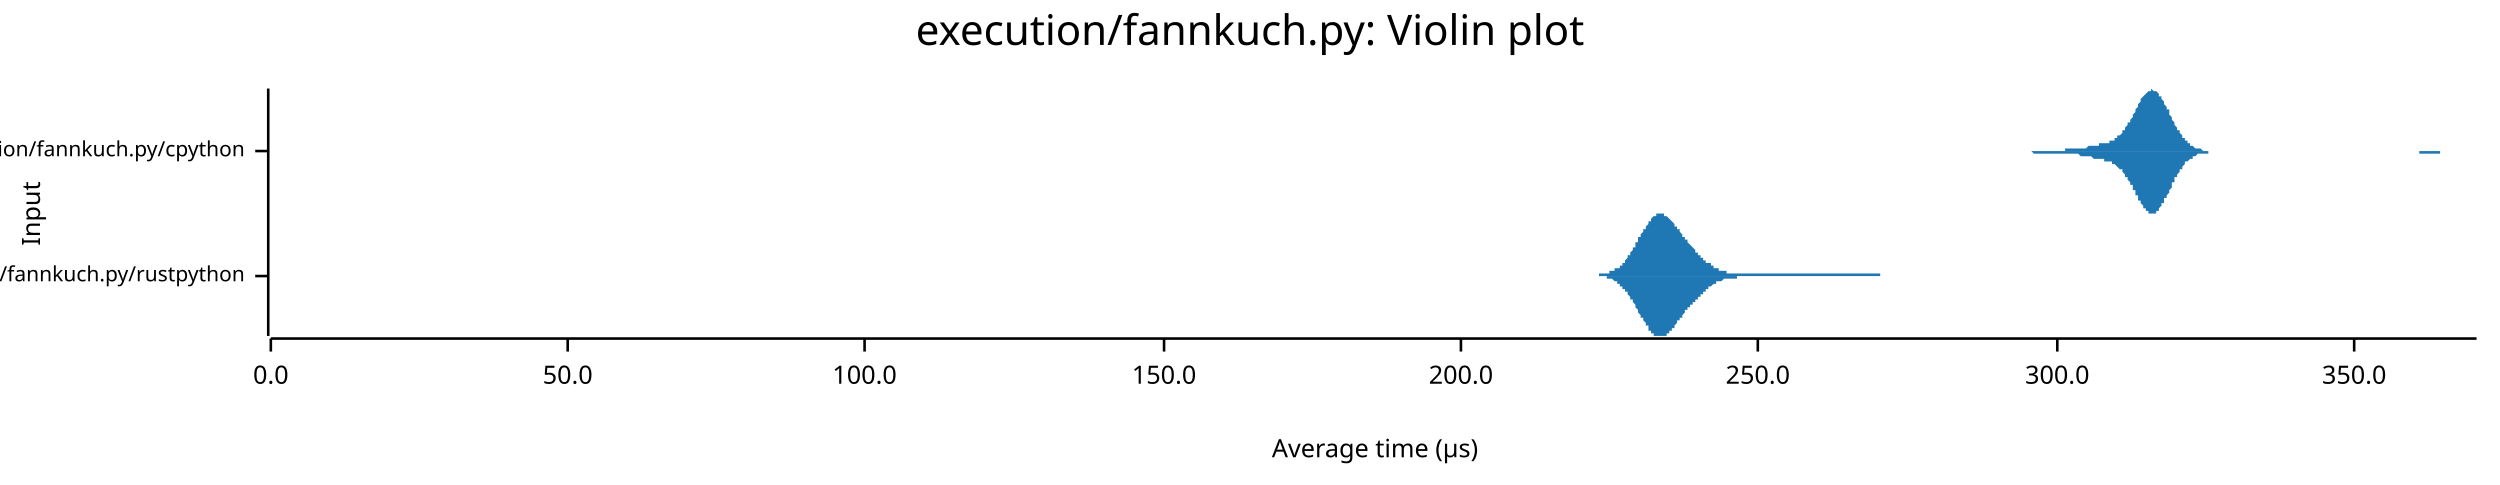
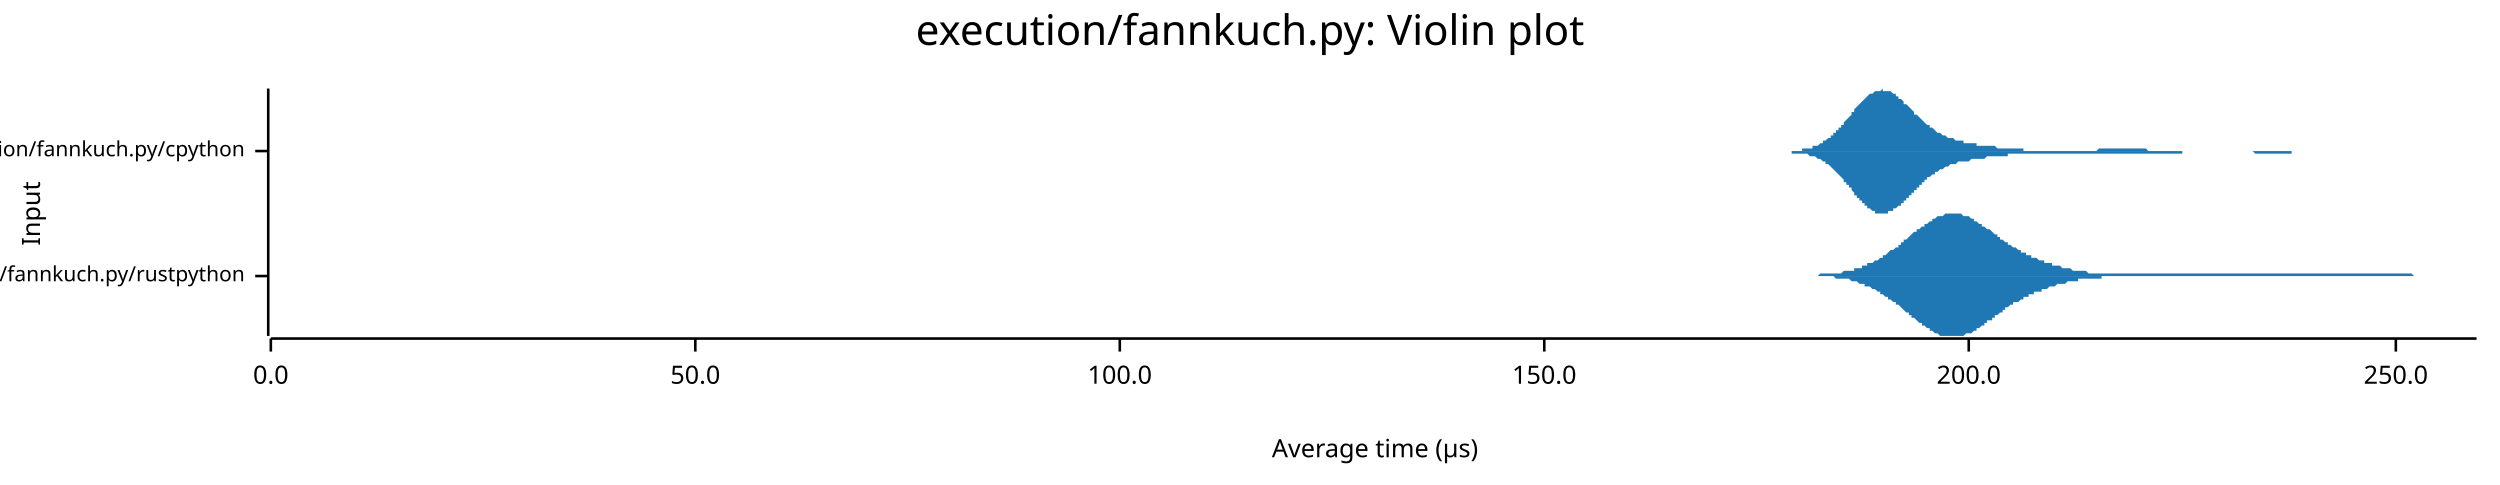
<svg xmlns="http://www.w3.org/2000/svg" width="960" height="186" viewBox="0 0 960 186">
  <text x="480" y="5" dy="0.76em" text-anchor="middle" font-family="sans-serif" font-size="16.129" opacity="1" fill="#000000">
execution/fannkuch.py: Violin plot
</text>
  <text x="8" y="82" dy="0.76em" text-anchor="middle" font-family="sans-serif" font-size="9.677" opacity="1" fill="#000000" transform="rotate(270, 8, 82)">
Input
</text>
  <text x="528" y="178" dy="-0.5ex" text-anchor="middle" font-family="sans-serif" font-size="9.677" opacity="1" fill="#000000">
Average time (µs)
</text>
  <polyline fill="none" opacity="1" stroke="#000000" stroke-width="1" points="103,34 103,129 " />
  <text x="94" y="106" dy="0.5ex" text-anchor="end" font-family="sans-serif" font-size="8.065" opacity="1" fill="#000000">
execution/fannkuch.py/rustpython
</text>
  <polyline fill="none" opacity="1" stroke="#000000" stroke-width="1" points="98,106 103,106 " />
  <text x="94" y="58" dy="0.5ex" text-anchor="end" font-family="sans-serif" font-size="8.065" opacity="1" fill="#000000">
execution/fannkuch.py/cpython
</text>
  <polyline fill="none" opacity="1" stroke="#000000" stroke-width="1" points="98,58 103,58 " />
  <polyline fill="none" opacity="1" stroke="#000000" stroke-width="1" points="104,130 951,130 " />
  <text x="104" y="140" dy="0.76em" text-anchor="middle" font-family="sans-serif" font-size="9.677" opacity="1" fill="#000000">
0.0
</text>
  <polyline fill="none" opacity="1" stroke="#000000" stroke-width="1" points="104,130 104,135 " />
-   <text x="218" y="140" dy="0.76em" text-anchor="middle" font-family="sans-serif" font-size="9.677" opacity="1" fill="#000000">
+   <text x="267" y="140" dy="0.76em" text-anchor="middle" font-family="sans-serif" font-size="9.677" opacity="1" fill="#000000">
50.0
</text>
-   <polyline fill="none" opacity="1" stroke="#000000" stroke-width="1" points="218,130 218,135 " />
-   <text x="332" y="140" dy="0.76em" text-anchor="middle" font-family="sans-serif" font-size="9.677" opacity="1" fill="#000000">
+   <polyline fill="none" opacity="1" stroke="#000000" stroke-width="1" points="267,130 267,135 " />
+   <text x="430" y="140" dy="0.76em" text-anchor="middle" font-family="sans-serif" font-size="9.677" opacity="1" fill="#000000">
100.0
</text>
-   <polyline fill="none" opacity="1" stroke="#000000" stroke-width="1" points="332,130 332,135 " />
-   <text x="447" y="140" dy="0.76em" text-anchor="middle" font-family="sans-serif" font-size="9.677" opacity="1" fill="#000000">
+   <polyline fill="none" opacity="1" stroke="#000000" stroke-width="1" points="430,130 430,135 " />
+   <text x="593" y="140" dy="0.76em" text-anchor="middle" font-family="sans-serif" font-size="9.677" opacity="1" fill="#000000">
150.0
</text>
-   <polyline fill="none" opacity="1" stroke="#000000" stroke-width="1" points="447,130 447,135 " />
-   <text x="561" y="140" dy="0.76em" text-anchor="middle" font-family="sans-serif" font-size="9.677" opacity="1" fill="#000000">
+   <polyline fill="none" opacity="1" stroke="#000000" stroke-width="1" points="593,130 593,135 " />
+   <text x="756" y="140" dy="0.76em" text-anchor="middle" font-family="sans-serif" font-size="9.677" opacity="1" fill="#000000">
200.0
</text>
-   <polyline fill="none" opacity="1" stroke="#000000" stroke-width="1" points="561,130 561,135 " />
-   <text x="675" y="140" dy="0.76em" text-anchor="middle" font-family="sans-serif" font-size="9.677" opacity="1" fill="#000000">
+   <polyline fill="none" opacity="1" stroke="#000000" stroke-width="1" points="756,130 756,135 " />
+   <text x="920" y="140" dy="0.76em" text-anchor="middle" font-family="sans-serif" font-size="9.677" opacity="1" fill="#000000">
250.0
</text>
-   <polyline fill="none" opacity="1" stroke="#000000" stroke-width="1" points="675,130 675,135 " />
-   <text x="790" y="140" dy="0.76em" text-anchor="middle" font-family="sans-serif" font-size="9.677" opacity="1" fill="#000000">
- 300.0
- </text>
-   <polyline fill="none" opacity="1" stroke="#000000" stroke-width="1" points="790,130 790,135 " />
-   <text x="904" y="140" dy="0.76em" text-anchor="middle" font-family="sans-serif" font-size="9.677" opacity="1" fill="#000000">
- 350.0
- </text>
-   <polyline fill="none" opacity="1" stroke="#000000" stroke-width="1" points="904,130 904,135 " />
-   <polygon opacity="1" fill="#1F78B4" points="607,106 607,106 607,106 608,106 608,106 608,106 608,106 609,106 609,106 609,106 609,106 610,106 610,106 610,106 610,106 611,106 611,106 611,106 611,106 612,106 612,106 612,106 612,106 613,106 613,106 613,106 614,106 614,105 614,105 614,105 615,105 615,105 615,105 615,105 616,105 616,105 616,105 616,105 617,105 617,105 617,105 617,105 618,105 618,105 618,105 618,104 619,104 619,104 619,104 619,104 620,104 620,104 620,104 620,103 621,103 621,103 621,103 621,103 622,103 622,102 622,102 622,102 623,102 623,101 623,101 623,101 624,101 624,100 624,100 624,100 625,99 625,99 625,99 625,98 626,98 626,98 626,97 626,97 627,96 627,96 627,96 627,95 628,95 628,94 628,94 628,93 629,93 629,92 629,92 629,91 630,91 630,91 630,90 630,90 631,89 631,89 631,88 632,88 632,87 632,87 632,87 633,86 633,86 633,85 633,85 634,85 634,84 634,84 634,84 635,83 635,83 635,83 635,83 636,83 636,82 636,82 636,82 637,82 637,82 637,82 637,82 638,82 638,82 638,82 638,82 639,82 639,82 639,82 639,83 640,83 640,83 640,83 640,83 641,84 641,84 641,84 641,84 642,85 642,85 642,85 642,85 643,86 643,86 643,86 643,87 644,87 644,87 644,88 644,88 645,88 645,89 645,89 645,89 646,90 646,90 646,90 646,91 647,91 647,91 647,92 647,92 648,92 648,93 648,93 648,93 649,94 649,94 649,94 650,95 650,95 650,95 650,95 651,96 651,96 651,96 651,97 652,97 652,97 652,97 652,98 653,98 653,98 653,98 653,99 654,99 654,99 654,99 654,100 655,100 655,100 655,100 655,101 656,101 656,101 656,101 656,101 657,101 657,102 657,102 657,102 658,102 658,102 658,102 658,103 659,103 659,103 659,103 659,103 660,103 660,103 660,103 660,104 661,104 661,104 661,104 661,104 662,104 662,104 662,104 662,104 663,104 663,104 663,104 663,105 664,105 664,105 664,105 664,105 665,105 665,105 665,105 665,105 666,105 666,105 666,105 667,105 667,105 667,105 667,105 668,105 668,105 668,105 668,105 669,105 669,105 669,105 669,105 670,105 670,105 670,105 670,105 671,105 671,105 671,105 671,105 672,105 672,105 672,105 672,105 673,105 673,105 673,105 673,105 674,105 674,105 674,105 674,105 675,105 675,105 675,105 675,105 676,105 676,105 676,105 676,105 677,105 677,105 677,105 677,105 678,105 678,105 678,105 678,105 679,105 679,105 679,105 679,105 680,105 680,105 680,105 680,105 681,105 681,105 681,105 681,105 682,105 682,105 682,105 682,105 683,105 683,105 683,105 683,105 684,105 684,105 684,105 685,105 685,105 685,105 685,105 686,105 686,105 686,105 686,105 687,105 687,105 687,105 687,105 688,105 688,105 688,105 688,105 689,105 689,105 689,105 689,105 690,105 690,105 690,105 690,105 691,105 691,105 691,105 691,105 692,105 692,105 692,105 692,105 693,105 693,105 693,105 693,105 694,105 694,105 694,105 694,105 695,105 695,105 695,105 695,105 696,105 696,105 696,105 696,105 697,105 697,105 697,105 697,105 698,105 698,105 698,105 698,105 699,105 699,105 699,105 699,105 700,105 700,105 700,105 700,105 701,105 701,105 701,105 701,105 702,105 702,105 702,105 703,105 703,105 703,105 703,105 704,105 704,105 704,105 704,105 705,105 705,105 705,105 705,105 706,105 706,105 706,105 706,105 707,105 707,105 707,105 707,105 708,105 708,105 708,105 708,105 709,105 709,105 709,105 709,105 710,105 710,105 710,105 710,105 711,105 711,105 711,105 711,105 712,105 712,105 712,105 712,105 713,105 713,105 713,105 713,105 714,105 714,105 714,105 714,105 715,105 715,105 715,105 715,105 716,105 716,105 716,105 716,105 717,105 717,105 717,105 717,105 718,105 718,105 718,105 718,105 719,105 719,105 719,105 719,105 720,105 720,105 720,105 721,105 721,105 721,105 721,105 722,105 722,105 722,106 722,106 723,106 723,106 723,106 723,106 724,106 724,106 724,106 724,106 725,106 725,106 725,106 725,106 726,106 726,106 726,106 726,106 727,106 727,106 727,106 727,106 728,106 728,106 728,106 728,106 729,106 729,106 729,106 729,106 730,106 730,106 730,106 730,106 731,106 731,106 731,106 731,106 732,106 732,106 732,106 732,106 733,106 733,106 733,106 733,106 733,106 607,106 " />
-   <polygon opacity="1" fill="#1F78B4" points="607,106 607,106 607,106 608,106 608,106 608,106 608,106 609,106 609,106 609,106 609,106 610,106 610,106 610,106 610,106 611,106 611,106 611,106 611,106 612,106 612,106 612,106 612,106 613,106 613,106 613,106 614,106 614,106 614,106 614,106 615,106 615,106 615,106 615,106 616,106 616,106 616,106 616,106 617,106 617,107 617,107 617,107 618,107 618,107 618,107 618,107 619,107 619,107 619,107 619,107 620,108 620,108 620,108 620,108 621,108 621,108 621,109 621,109 622,109 622,109 622,109 622,110 623,110 623,110 623,110 623,111 624,111 624,111 624,111 624,112 625,112 625,112 625,113 625,113 626,114 626,114 626,114 626,115 627,115 627,116 627,116 627,116 628,117 628,117 628,118 628,118 629,119 629,119 629,120 629,120 630,121 630,121 630,121 630,122 631,122 631,123 631,123 632,124 632,124 632,125 632,125 633,125 633,126 633,126 633,127 634,127 634,127 634,127 634,128 635,128 635,128 635,128 635,129 636,129 636,129 636,129 636,129 637,129 637,129 637,129 637,129 638,129 638,129 638,129 638,129 639,129 639,129 639,129 639,129 640,129 640,129 640,128 640,128 641,128 641,128 641,127 641,127 642,127 642,127 642,126 642,126 643,126 643,125 643,125 643,125 644,124 644,124 644,124 644,123 645,123 645,123 645,122 645,122 646,122 646,121 646,121 646,121 647,120 647,120 647,120 647,119 648,119 648,119 648,118 648,118 649,118 649,118 649,117 650,117 650,117 650,116 650,116 651,116 651,115 651,115 651,115 652,115 652,114 652,114 652,114 653,114 653,113 653,113 653,113 654,113 654,112 654,112 654,112 655,112 655,111 655,111 655,111 656,111 656,111 656,110 656,110 657,110 657,110 657,110 657,110 658,109 658,109 658,109 658,109 659,109 659,109 659,109 659,108 660,108 660,108 660,108 660,108 661,108 661,108 661,108 661,108 662,107 662,107 662,107 662,107 663,107 663,107 663,107 663,107 664,107 664,107 664,107 664,107 665,107 665,107 665,107 665,107 666,107 666,107 666,107 667,107 667,106 667,106 667,106 668,106 668,106 668,106 668,106 669,106 669,106 669,106 669,106 670,106 670,106 670,106 670,106 671,106 671,106 671,106 671,106 672,106 672,106 672,106 672,106 673,106 673,106 673,106 673,106 674,106 674,106 674,106 674,106 675,106 675,106 675,106 675,106 676,106 676,106 676,106 676,106 677,106 677,106 677,106 677,106 678,106 678,106 678,106 678,106 679,106 679,106 679,106 679,106 680,106 680,106 680,106 680,106 681,106 681,106 681,106 681,106 682,106 682,106 682,106 682,106 683,106 683,106 683,106 683,106 684,106 684,106 684,106 685,106 685,106 685,106 685,106 686,106 686,106 686,106 686,106 687,106 687,106 687,106 687,106 688,106 688,106 688,106 688,106 689,106 689,106 689,106 689,106 690,106 690,106 690,106 690,106 691,106 691,106 691,106 691,106 692,106 692,106 692,106 692,106 693,106 693,106 693,106 693,106 694,106 694,106 694,106 694,106 695,106 695,106 695,106 695,106 696,106 696,106 696,106 696,106 697,106 697,106 697,106 697,106 698,106 698,106 698,106 698,106 699,106 699,106 699,106 699,106 700,106 700,106 700,106 700,106 701,106 701,106 701,106 701,106 702,106 702,106 702,106 703,106 703,106 703,106 703,106 704,106 704,106 704,106 704,106 705,106 705,106 705,106 705,106 706,106 706,106 706,106 706,106 707,106 707,106 707,106 707,106 708,106 708,106 708,106 708,106 709,106 709,106 709,106 709,106 710,106 710,106 710,106 710,106 711,106 711,106 711,106 711,106 712,106 712,106 712,106 712,106 713,106 713,106 713,106 713,106 714,106 714,106 714,106 714,106 715,106 715,106 715,106 715,106 716,106 716,106 716,106 716,106 717,106 717,106 717,106 717,106 718,106 718,106 718,106 718,106 719,106 719,106 719,106 719,106 720,106 720,106 720,106 721,106 721,106 721,106 721,106 722,106 722,106 722,106 722,106 723,106 723,106 723,106 723,106 724,106 724,106 724,106 724,106 725,106 725,106 725,106 725,106 726,106 726,106 726,106 726,106 727,106 727,106 727,106 727,106 728,106 728,106 728,106 728,106 729,106 729,106 729,106 729,106 730,106 730,106 730,106 730,106 731,106 731,106 731,106 731,106 732,106 732,106 732,106 732,106 733,106 733,106 733,106 733,106 733,106 607,106 " />
-   <polygon opacity="1" fill="#1F78B4" points="771,58 771,58 771,58 772,58 772,58 772,58 773,58 773,58 773,58 774,58 774,58 775,58 775,58 775,58 776,58 776,58 776,58 777,58 777,58 777,58 778,58 778,58 778,58 779,58 779,58 780,58 780,58 780,58 781,58 781,58 781,58 782,58 782,58 782,58 783,58 783,58 784,58 784,58 784,58 785,58 785,58 785,58 786,58 786,58 786,58 787,58 787,58 787,58 788,58 788,58 789,58 789,58 789,58 790,58 790,58 790,58 791,58 791,58 791,58 792,58 792,58 793,58 793,58 793,57 794,57 794,57 794,57 795,57 795,57 795,57 796,57 796,57 797,57 797,57 797,57 798,57 798,57 798,57 799,57 799,57 799,57 800,57 800,57 800,57 801,57 801,57 802,56 802,56 802,56 803,56 803,56 803,56 804,56 804,56 804,56 805,56 805,56 806,56 806,56 806,55 807,55 807,55 807,55 808,55 808,55 808,55 809,55 809,55 809,55 810,55 810,54 811,54 811,54 811,54 812,54 812,53 812,53 813,53 813,53 813,52 814,52 814,52 815,51 815,51 815,50 816,50 816,49 816,49 817,48 817,48 817,47 818,47 818,46 819,45 819,45 819,44 820,43 820,43 820,42 821,41 821,41 821,40 822,39 822,39 822,38 823,37 823,37 824,36 824,36 824,36 825,35 825,35 825,35 826,35 826,35 826,34 827,35 827,35 828,35 828,35 828,35 829,36 829,36 829,37 830,37 830,38 830,38 831,39 831,40 831,40 832,41 832,42 833,42 833,43 833,44 834,45 834,45 834,46 835,47 835,48 835,48 836,49 836,50 837,50 837,51 837,51 838,52 838,52 838,53 839,53 839,54 839,54 840,54 840,55 841,55 841,55 841,56 842,56 842,56 842,56 843,57 843,57 843,57 844,57 844,57 844,57 845,57 845,57 846,58 846,58 846,58 847,58 847,58 847,58 848,58 848,58 848,58 849,58 849,58 850,58 850,58 850,58 851,58 851,58 851,58 852,58 852,58 852,58 853,58 853,58 853,58 854,58 854,58 855,58 855,58 855,58 856,58 856,58 856,58 857,58 857,58 857,58 858,58 858,58 859,58 859,58 859,58 860,58 860,58 860,58 861,58 861,58 861,58 862,58 862,58 863,58 863,58 863,58 864,58 864,58 864,58 865,58 865,58 865,58 866,58 866,58 866,58 867,58 867,58 868,58 868,58 868,58 869,58 869,58 869,58 870,58 870,58 870,58 871,58 871,58 872,58 872,58 872,58 873,58 873,58 873,58 874,58 874,58 874,58 875,58 875,58 875,58 876,58 876,58 877,58 877,58 877,58 878,58 878,58 878,58 879,58 879,58 879,58 880,58 880,58 881,58 881,58 881,58 882,58 882,58 882,58 883,58 883,58 883,58 884,58 884,58 885,58 885,58 885,58 886,58 886,58 886,58 887,58 887,58 887,58 888,58 888,58 888,58 889,58 889,58 890,58 890,58 890,58 891,58 891,58 891,58 892,58 892,58 892,58 893,58 893,58 894,58 894,58 894,58 895,58 895,58 895,58 896,58 896,58 896,58 897,58 897,58 897,58 898,58 898,58 899,58 899,58 899,58 900,58 900,58 900,58 901,58 901,58 901,58 902,58 902,58 903,58 903,58 903,58 904,58 904,58 904,58 905,58 905,58 905,58 906,58 906,58 907,58 907,58 907,58 908,58 908,58 908,58 909,58 909,58 909,58 910,58 910,58 910,58 911,58 911,58 912,58 912,58 912,58 913,58 913,58 913,58 914,58 914,58 914,58 915,58 915,58 916,58 916,58 916,58 917,58 917,58 917,58 918,58 918,58 918,58 919,58 919,58 919,58 920,58 920,58 921,58 921,58 921,58 922,58 922,58 922,58 923,58 923,58 923,58 924,58 924,58 925,58 925,58 925,58 926,58 926,58 926,58 927,58 927,58 927,58 928,58 928,58 929,58 929,58 929,58 930,58 930,58 930,58 931,58 931,58 931,58 932,58 932,58 932,58 933,58 933,58 934,58 934,58 934,58 935,58 935,58 935,58 936,58 936,58 936,58 937,58 937,58 938,58 938,58 938,58 939,58 939,58 939,58 940,58 940,58 940,58 941,58 941,58 941,58 942,58 942,58 943,58 943,58 943,58 944,58 944,58 944,58 945,58 945,58 945,58 946,58 946,58 947,58 947,58 947,58 948,58 948,58 948,58 949,58 949,58 949,58 950,58 950,58 951,58 951,58 771,58 " />
-   <polygon opacity="1" fill="#1F78B4" points="771,58 771,58 771,58 772,58 772,58 772,58 773,58 773,58 773,58 774,58 774,58 775,58 775,58 775,58 776,58 776,58 776,58 777,58 777,58 777,58 778,58 778,58 778,58 779,58 779,58 780,58 780,58 780,58 781,59 781,59 781,59 782,59 782,59 782,59 783,59 783,59 784,59 784,59 784,59 785,59 785,59 785,59 786,59 786,59 786,59 787,59 787,59 787,59 788,59 788,59 789,59 789,59 789,59 790,59 790,59 790,59 791,59 791,59 791,59 792,59 792,59 793,59 793,59 793,59 794,59 794,59 794,59 795,59 795,59 795,59 796,59 796,59 797,59 797,59 797,59 798,59 798,59 798,59 799,60 799,60 799,60 800,60 800,60 800,60 801,60 801,60 802,60 802,60 802,60 803,60 803,60 803,60 804,61 804,61 804,61 805,61 805,61 806,61 806,61 806,61 807,61 807,61 807,61 808,61 808,61 808,62 809,62 809,62 809,62 810,62 810,62 811,62 811,62 811,63 812,63 812,63 812,63 813,64 813,64 813,64 814,65 814,65 815,65 815,66 815,66 816,67 816,67 816,68 817,68 817,69 817,69 818,70 818,71 819,71 819,72 819,73 820,73 820,74 820,75 821,75 821,76 821,77 822,77 822,78 822,78 823,79 823,80 824,80 824,81 824,81 825,81 825,82 825,82 826,82 826,82 826,82 827,82 827,82 828,82 828,81 828,81 829,81 829,80 829,80 830,79 830,79 830,78 831,78 831,77 831,76 832,76 832,75 833,74 833,73 833,73 834,72 834,71 834,70 835,70 835,69 835,68 836,68 836,67 837,66 837,66 837,65 838,65 838,64 838,64 839,63 839,63 839,62 840,62 840,62 841,61 841,61 841,61 842,61 842,60 842,60 843,60 843,60 843,60 844,59 844,59 844,59 845,59 845,59 846,59 846,59 846,59 847,59 847,59 847,59 848,59 848,59 848,58 849,58 849,58 850,58 850,58 850,58 851,58 851,58 851,58 852,58 852,58 852,58 853,58 853,58 853,58 854,58 854,58 855,58 855,58 855,58 856,58 856,58 856,58 857,58 857,58 857,58 858,58 858,58 859,58 859,58 859,58 860,58 860,58 860,58 861,58 861,58 861,58 862,58 862,58 863,58 863,58 863,58 864,58 864,58 864,58 865,58 865,58 865,58 866,58 866,58 866,58 867,58 867,58 868,58 868,58 868,58 869,58 869,58 869,58 870,58 870,58 870,58 871,58 871,58 872,58 872,58 872,58 873,58 873,58 873,58 874,58 874,58 874,58 875,58 875,58 875,58 876,58 876,58 877,58 877,58 877,58 878,58 878,58 878,58 879,58 879,58 879,58 880,58 880,58 881,58 881,58 881,58 882,58 882,58 882,58 883,58 883,58 883,58 884,58 884,58 885,58 885,58 885,58 886,58 886,58 886,58 887,58 887,58 887,58 888,58 888,58 888,58 889,58 889,58 890,58 890,58 890,58 891,58 891,58 891,58 892,58 892,58 892,58 893,58 893,58 894,58 894,58 894,58 895,58 895,58 895,58 896,58 896,58 896,58 897,58 897,58 897,58 898,58 898,58 899,58 899,58 899,58 900,58 900,58 900,58 901,58 901,58 901,58 902,58 902,58 903,58 903,58 903,58 904,58 904,58 904,58 905,58 905,58 905,58 906,58 906,58 907,58 907,58 907,58 908,58 908,58 908,58 909,58 909,58 909,58 910,58 910,58 910,58 911,58 911,58 912,58 912,58 912,58 913,58 913,58 913,58 914,58 914,58 914,58 915,58 915,58 916,58 916,58 916,58 917,58 917,58 917,58 918,58 918,58 918,58 919,58 919,58 919,58 920,58 920,58 921,58 921,58 921,58 922,58 922,58 922,58 923,58 923,58 923,58 924,58 924,58 925,58 925,58 925,58 926,58 926,58 926,58 927,58 927,58 927,58 928,58 928,58 929,58 929,58 929,59 930,59 930,59 930,59 931,59 931,59 931,59 932,59 932,59 932,59 933,59 933,59 934,59 934,59 934,59 935,59 935,59 935,59 936,59 936,59 936,59 937,59 937,58 938,58 938,58 938,58 939,58 939,58 939,58 940,58 940,58 940,58 941,58 941,58 941,58 942,58 942,58 943,58 943,58 943,58 944,58 944,58 944,58 945,58 945,58 945,58 946,58 946,58 947,58 947,58 947,58 948,58 948,58 948,58 949,58 949,58 949,58 950,58 950,58 951,58 951,58 771,58 " />
+   <polyline fill="none" opacity="1" stroke="#000000" stroke-width="1" points="920,130 920,135 " />
+   <polygon opacity="1" fill="#1F78B4" points="687,106 687,106 688,106 688,106 689,106 689,106 690,106 691,106 691,106 692,106 692,106 693,106 693,106 694,106 694,106 695,106 695,106 696,106 696,106 697,106 697,106 698,106 698,106 699,105 700,105 700,105 701,105 701,105 702,105 702,105 703,105 703,105 704,105 704,105 705,105 705,105 706,105 706,105 707,105 707,105 708,104 708,104 709,104 710,104 710,104 711,104 711,104 712,104 712,103 713,103 713,103 714,103 714,103 715,103 715,102 716,102 716,102 717,102 717,101 718,101 719,101 719,101 720,100 720,100 721,100 721,100 722,99 722,99 723,99 723,98 724,98 724,98 725,97 725,97 726,96 726,96 727,96 728,95 728,95 729,95 729,94 730,94 730,93 731,93 731,92 732,92 732,92 733,91 733,91 734,90 734,90 735,89 735,89 736,89 736,88 737,88 738,87 738,87 739,87 739,86 740,86 740,86 741,85 741,85 742,85 742,84 743,84 743,84 744,83 744,83 745,83 745,83 746,83 747,82 747,82 748,82 748,82 749,82 749,82 750,82 750,82 751,82 751,82 752,82 752,82 753,82 753,82 754,83 754,83 755,83 756,83 756,83 757,84 757,84 758,84 758,85 759,85 759,85 760,86 760,86 761,86 761,87 762,87 762,87 763,88 763,88 764,88 765,89 765,89 766,90 766,90 767,90 767,91 768,91 768,92 769,92 769,92 770,93 770,93 771,93 771,94 772,94 772,94 773,95 773,95 774,95 775,96 775,96 776,96 776,97 777,97 777,97 778,97 778,98 779,98 779,98 780,98 780,99 781,99 781,99 782,99 782,99 783,100 784,100 784,100 785,100 785,101 786,101 786,101 787,101 787,101 788,101 788,102 789,102 789,102 790,102 790,102 791,102 791,102 792,103 793,103 793,103 794,103 794,103 795,103 795,103 796,104 796,104 797,104 797,104 798,104 798,104 799,104 799,104 800,104 800,104 801,104 801,104 802,105 803,105 803,105 804,105 804,105 805,105 805,105 806,105 806,105 807,105 807,105 808,105 808,105 809,105 809,105 810,105 810,105 811,105 812,105 812,105 813,105 813,105 814,105 814,105 815,105 815,105 816,105 816,105 817,105 817,105 818,105 818,105 819,105 819,105 820,105 821,105 821,105 822,105 822,105 823,105 823,105 824,105 824,105 825,105 825,105 826,105 826,105 827,105 827,105 828,105 828,105 829,105 829,105 830,105 831,105 831,105 832,105 832,105 833,105 833,105 834,105 834,105 835,105 835,105 836,105 836,105 837,105 837,105 838,105 838,105 839,105 840,105 840,105 841,105 841,105 842,105 842,105 843,105 843,105 844,105 844,105 845,105 845,105 846,105 846,105 847,105 847,105 848,105 849,105 849,105 850,105 850,105 851,105 851,105 852,105 852,105 853,105 853,105 854,105 854,105 855,105 855,105 856,105 856,105 857,105 858,105 858,105 859,105 859,105 860,105 860,105 861,105 861,105 862,105 862,105 863,105 863,105 864,105 864,105 865,105 865,105 866,105 866,105 867,105 868,105 868,105 869,105 869,105 870,105 870,105 871,105 871,105 872,105 872,105 873,105 873,105 874,105 874,105 875,105 875,105 876,105 877,105 877,105 878,105 878,105 879,105 879,105 880,105 880,105 881,105 881,105 882,105 882,105 883,105 883,105 884,105 884,105 885,105 886,105 886,105 887,105 887,105 888,105 888,105 889,105 889,105 890,105 890,105 891,105 891,105 892,105 892,105 893,105 893,105 894,105 894,105 895,105 896,105 896,105 897,105 897,105 898,105 898,105 899,105 899,105 900,105 900,105 901,105 901,105 902,105 902,105 903,105 903,105 904,105 905,105 905,105 906,105 906,105 907,105 907,105 908,105 908,105 909,105 909,105 910,105 910,105 911,105 911,105 912,105 912,105 913,105 914,105 914,105 915,105 915,105 916,105 916,105 917,105 917,105 918,105 918,105 919,105 919,105 920,105 920,105 921,105 921,105 922,105 922,105 923,105 924,105 924,105 925,105 925,105 926,105 926,105 927,106 927,106 928,106 928,106 929,106 929,106 930,106 930,106 931,106 931,106 932,106 933,106 933,106 934,106 934,106 935,106 935,106 936,106 936,106 937,106 937,106 938,106 938,106 939,106 939,106 940,106 940,106 941,106 942,106 942,106 943,106 943,106 944,106 944,106 945,106 945,106 946,106 946,106 947,106 947,106 948,106 948,106 949,106 949,106 950,106 951,106 951,106 687,106 " />
+   <polygon opacity="1" fill="#1F78B4" points="687,106 687,106 688,106 688,106 689,106 689,106 690,106 691,106 691,106 692,106 692,106 693,106 693,106 694,106 694,106 695,106 695,106 696,106 696,106 697,106 697,106 698,106 698,106 699,106 700,106 700,106 701,106 701,106 702,106 702,106 703,106 703,106 704,106 704,106 705,107 705,107 706,107 706,107 707,107 707,107 708,107 708,107 709,107 710,107 710,107 711,108 711,108 712,108 712,108 713,108 713,108 714,109 714,109 715,109 715,109 716,109 716,110 717,110 717,110 718,110 719,111 719,111 720,111 720,111 721,112 721,112 722,112 722,113 723,113 723,113 724,114 724,114 725,114 725,115 726,115 726,115 727,116 728,116 728,117 729,117 729,117 730,118 730,118 731,119 731,119 732,120 732,120 733,120 733,121 734,121 734,122 735,122 735,122 736,123 736,123 737,124 738,124 738,125 739,125 739,125 740,126 740,126 741,126 741,127 742,127 742,127 743,128 743,128 744,128 744,128 745,129 745,129 746,129 747,129 747,129 748,129 748,129 749,129 749,129 750,129 750,129 751,129 751,129 752,129 752,129 753,129 753,129 754,129 754,129 755,128 756,128 756,128 757,128 757,128 758,127 758,127 759,127 759,126 760,126 760,126 761,125 761,125 762,125 762,124 763,124 763,123 764,123 765,123 765,122 766,122 766,121 767,121 767,121 768,120 768,120 769,120 769,119 770,119 770,118 771,118 771,118 772,117 772,117 773,117 773,116 774,116 775,116 775,116 776,115 776,115 777,115 777,114 778,114 778,114 779,114 779,113 780,113 780,113 781,113 781,112 782,112 782,112 783,112 784,112 784,111 785,111 785,111 786,111 786,111 787,110 787,110 788,110 788,110 789,110 789,110 790,109 790,109 791,109 791,109 792,109 793,109 793,109 794,108 794,108 795,108 795,108 796,108 796,108 797,108 797,108 798,108 798,107 799,107 799,107 800,107 800,107 801,107 801,107 802,107 803,107 803,107 804,107 804,107 805,107 805,107 806,107 806,107 807,107 807,106 808,106 808,106 809,106 809,106 810,106 810,106 811,106 812,106 812,106 813,106 813,106 814,106 814,106 815,106 815,106 816,106 816,106 817,106 817,106 818,106 818,106 819,106 819,106 820,106 821,106 821,106 822,106 822,106 823,106 823,106 824,106 824,106 825,106 825,106 826,106 826,106 827,106 827,106 828,106 828,106 829,106 829,106 830,106 831,106 831,106 832,106 832,106 833,106 833,106 834,106 834,106 835,106 835,106 836,106 836,106 837,106 837,106 838,106 838,106 839,106 840,106 840,106 841,106 841,106 842,106 842,106 843,106 843,106 844,106 844,106 845,106 845,106 846,106 846,106 847,106 847,106 848,106 849,106 849,106 850,106 850,106 851,106 851,106 852,106 852,106 853,106 853,106 854,106 854,106 855,106 855,106 856,106 856,106 857,106 858,106 858,106 859,106 859,106 860,106 860,106 861,106 861,106 862,106 862,106 863,106 863,106 864,106 864,106 865,106 865,106 866,106 866,106 867,106 868,106 868,106 869,106 869,106 870,106 870,106 871,106 871,106 872,106 872,106 873,106 873,106 874,106 874,106 875,106 875,106 876,106 877,106 877,106 878,106 878,106 879,106 879,106 880,106 880,106 881,106 881,106 882,106 882,106 883,106 883,106 884,106 884,106 885,106 886,106 886,106 887,106 887,106 888,106 888,106 889,106 889,106 890,106 890,106 891,106 891,106 892,106 892,106 893,106 893,106 894,106 894,106 895,106 896,106 896,106 897,106 897,106 898,106 898,106 899,106 899,106 900,106 900,106 901,106 901,106 902,106 902,106 903,106 903,106 904,106 905,106 905,106 906,106 906,106 907,106 907,106 908,106 908,106 909,106 909,106 910,106 910,106 911,106 911,106 912,106 912,106 913,106 914,106 914,106 915,106 915,106 916,106 916,106 917,106 917,106 918,106 918,106 919,106 919,106 920,106 920,106 921,106 921,106 922,106 922,106 923,106 924,106 924,106 925,106 925,106 926,106 926,106 927,106 927,106 928,106 928,106 929,106 929,106 930,106 930,106 931,106 931,106 932,106 933,106 933,106 934,106 934,106 935,106 935,106 936,106 936,106 937,106 937,106 938,106 938,106 939,106 939,106 940,106 940,106 941,106 942,106 942,106 943,106 943,106 944,106 944,106 945,106 945,106 946,106 946,106 947,106 947,106 948,106 948,106 949,106 949,106 950,106 951,106 951,106 687,106 " />
+   <polygon opacity="1" fill="#1F78B4" points="684,58 684,58 685,58 685,58 685,58 686,58 686,58 687,58 687,58 688,58 688,58 688,58 689,58 689,58 690,58 690,58 691,58 691,58 692,58 692,58 692,57 693,57 693,57 694,57 694,57 695,57 695,57 696,57 696,57 696,56 697,56 697,56 698,56 698,56 699,55 699,55 700,55 700,55 700,54 701,54 701,54 702,53 702,53 703,53 703,52 704,52 704,52 704,51 705,51 705,50 706,50 706,49 707,49 707,48 708,48 708,47 708,47 709,46 709,46 710,45 710,45 711,44 711,43 712,43 712,42 712,42 713,41 713,41 714,40 714,40 715,39 715,39 716,38 716,38 716,38 717,37 717,37 718,36 718,36 719,36 719,36 720,35 720,35 720,35 721,35 721,35 722,35 722,35 723,34 723,35 724,35 724,35 724,35 725,35 725,35 726,35 726,35 727,36 727,36 727,36 728,36 728,37 729,37 729,38 730,38 730,38 731,39 731,39 731,40 732,40 732,40 733,41 733,41 734,42 734,42 735,43 735,43 735,44 736,44 736,44 737,45 737,45 738,46 738,46 739,47 739,47 739,47 740,48 740,48 741,48 741,49 742,49 742,49 743,50 743,50 743,50 744,51 744,51 745,51 745,51 746,52 746,52 747,52 747,52 747,52 748,53 748,53 749,53 749,53 750,53 750,53 751,54 751,54 751,54 752,54 752,54 753,54 753,54 754,54 754,55 755,55 755,55 755,55 756,55 756,55 757,55 757,55 758,55 758,55 759,55 759,55 759,56 760,56 760,56 761,56 761,56 762,56 762,56 762,56 763,56 763,56 764,56 764,56 765,56 765,56 766,56 766,56 766,56 767,57 767,57 768,57 768,57 769,57 769,57 770,57 770,57 770,57 771,57 771,57 772,57 772,57 773,57 773,57 774,57 774,57 774,57 775,57 775,57 776,57 776,57 777,57 777,58 778,58 778,58 778,58 779,58 779,58 780,58 780,58 781,58 781,58 782,58 782,58 782,58 783,58 783,58 784,58 784,58 785,58 785,58 786,58 786,58 786,58 787,58 787,58 788,58 788,58 789,58 789,58 790,58 790,58 790,58 791,58 791,58 792,58 792,58 793,58 793,58 794,58 794,58 794,58 795,58 795,58 796,58 796,58 797,58 797,58 798,58 798,58 798,58 799,58 799,58 800,58 800,58 801,58 801,58 801,58 802,58 802,58 803,58 803,58 804,58 804,58 805,58 805,58 805,58 806,57 806,57 807,57 807,57 808,57 808,57 809,57 809,57 809,57 810,57 810,57 811,57 811,57 812,57 812,57 813,57 813,57 813,57 814,57 814,57 815,57 815,57 816,57 816,57 817,57 817,57 817,57 818,57 818,57 819,57 819,57 820,57 820,57 821,57 821,57 821,57 822,57 822,57 823,57 823,57 824,57 824,57 825,58 825,58 825,58 826,58 826,58 827,58 827,58 828,58 828,58 829,58 829,58 829,58 830,58 830,58 831,58 831,58 832,58 832,58 833,58 833,58 833,58 834,58 834,58 835,58 835,58 836,58 836,58 837,58 837,58 837,58 838,58 838,58 839,58 839,58 840,58 840,58 840,58 841,58 841,58 842,58 842,58 843,58 843,58 844,58 844,58 844,58 845,58 845,58 846,58 846,58 847,58 847,58 848,58 848,58 848,58 849,58 849,58 850,58 850,58 851,58 851,58 852,58 852,58 852,58 853,58 853,58 854,58 854,58 855,58 855,58 856,58 856,58 856,58 857,58 857,58 858,58 858,58 859,58 859,58 860,58 860,58 860,58 861,58 861,58 862,58 862,58 863,58 863,58 864,58 864,58 864,58 865,58 865,58 866,58 866,58 867,58 867,58 868,58 868,58 868,58 869,58 869,58 870,58 870,58 871,58 871,58 872,58 872,58 872,58 873,58 873,58 874,58 874,58 875,58 875,58 876,58 876,58 876,58 877,58 877,58 878,58 878,58 879,58 879,58 879,58 880,58 880,58 881,58 881,58 882,58 882,58 883,58 883,58 883,58 884,58 884,58 885,58 885,58 886,58 886,58 887,58 887,58 887,58 888,58 888,58 889,58 889,58 890,58 890,58 891,58 891,58 891,58 892,58 892,58 893,58 893,58 894,58 894,58 895,58 895,58 895,58 896,58 896,58 897,58 897,58 898,58 898,58 899,58 899,58 899,58 900,58 900,58 901,58 901,58 902,58 902,58 903,58 903,58 903,58 904,58 904,58 905,58 905,58 684,58 " />
+   <polygon opacity="1" fill="#1F78B4" points="684,58 684,58 685,58 685,58 685,58 686,58 686,58 687,58 687,58 688,58 688,59 688,59 689,59 689,59 690,59 690,59 691,59 691,59 692,59 692,59 692,59 693,59 693,59 694,59 694,59 695,60 695,60 696,60 696,60 696,60 697,60 697,60 698,61 698,61 699,61 699,61 700,62 700,62 700,62 701,62 701,63 702,63 702,63 703,64 703,64 704,65 704,65 704,65 705,66 705,66 706,67 706,67 707,68 707,68 708,69 708,69 708,70 709,70 709,71 710,71 710,72 711,72 711,73 712,74 712,74 712,75 713,75 713,76 714,76 714,77 715,77 715,78 716,78 716,79 716,79 717,79 717,80 718,80 718,80 719,81 719,81 720,81 720,81 720,82 721,82 721,82 722,82 722,82 723,82 723,82 724,82 724,82 724,82 725,82 725,81 726,81 726,81 727,81 727,81 727,80 728,80 728,80 729,79 729,79 730,79 730,78 731,78 731,77 731,77 732,77 732,76 733,76 733,75 734,75 734,74 735,74 735,73 735,73 736,73 736,72 737,72 737,71 738,71 738,70 739,70 739,70 739,69 740,69 740,68 741,68 741,68 742,67 742,67 743,67 743,66 743,66 744,66 744,66 745,65 745,65 746,65 746,65 747,64 747,64 747,64 748,64 748,64 749,63 749,63 750,63 750,63 751,63 751,63 751,63 752,62 752,62 753,62 753,62 754,62 754,62 755,62 755,62 755,62 756,62 756,62 757,61 757,61 758,61 758,61 759,61 759,61 759,61 760,61 760,61 761,61 761,61 762,61 762,61 762,61 763,60 763,60 764,60 764,60 765,60 765,60 766,60 766,60 766,60 767,60 767,60 768,60 768,60 769,60 769,60 770,60 770,60 770,60 771,60 771,59 772,59 772,59 773,59 773,59 774,59 774,59 774,59 775,59 775,59 776,59 776,59 777,59 777,59 778,59 778,59 778,59 779,59 779,59 780,59 780,59 781,59 781,59 782,59 782,59 782,59 783,59 783,59 784,59 784,59 785,59 785,59 786,59 786,59 786,59 787,59 787,59 788,59 788,59 789,59 789,59 790,59 790,59 790,59 791,59 791,59 792,59 792,59 793,59 793,59 794,59 794,59 794,59 795,59 795,59 796,59 796,59 797,59 797,59 798,59 798,59 798,59 799,59 799,59 800,59 800,59 801,59 801,59 801,59 802,59 802,59 803,59 803,59 804,59 804,59 805,59 805,59 805,59 806,59 806,59 807,59 807,59 808,59 808,59 809,59 809,59 809,59 810,59 810,59 811,59 811,59 812,59 812,59 813,59 813,59 813,59 814,59 814,59 815,59 815,59 816,59 816,59 817,59 817,59 817,59 818,59 818,59 819,59 819,59 820,59 820,59 821,59 821,59 821,59 822,59 822,59 823,59 823,59 824,59 824,59 825,59 825,59 825,59 826,59 826,59 827,59 827,59 828,59 828,59 829,59 829,59 829,59 830,59 830,59 831,59 831,59 832,59 832,59 833,59 833,59 833,59 834,59 834,59 835,59 835,59 836,59 836,59 837,59 837,59 837,59 838,59 838,58 839,58 839,58 840,58 840,58 840,58 841,58 841,58 842,58 842,58 843,58 843,58 844,58 844,58 844,58 845,58 845,58 846,58 846,58 847,58 847,58 848,58 848,58 848,58 849,58 849,58 850,58 850,58 851,58 851,58 852,58 852,58 852,58 853,58 853,58 854,58 854,58 855,58 855,58 856,58 856,58 856,58 857,58 857,58 858,58 858,58 859,58 859,58 860,58 860,58 860,58 861,58 861,58 862,58 862,58 863,58 863,58 864,58 864,58 864,58 865,58 865,58 866,59 866,59 867,59 867,59 868,59 868,59 868,59 869,59 869,59 870,59 870,59 871,59 871,59 872,59 872,59 872,59 873,59 873,59 874,59 874,59 875,59 875,59 876,59 876,59 876,59 877,59 877,59 878,59 878,59 879,59 879,59 879,59 880,59 880,58 881,58 881,58 882,58 882,58 883,58 883,58 883,58 884,58 884,58 885,58 885,58 886,58 886,58 887,58 887,58 887,58 888,58 888,58 889,58 889,58 890,58 890,58 891,58 891,58 891,58 892,58 892,58 893,58 893,58 894,58 894,58 895,58 895,58 895,58 896,58 896,58 897,58 897,58 898,58 898,58 899,58 899,58 899,58 900,58 900,58 901,58 901,58 902,58 902,58 903,58 903,58 903,58 904,58 904,58 905,58 905,58 684,58 " />
</svg>
